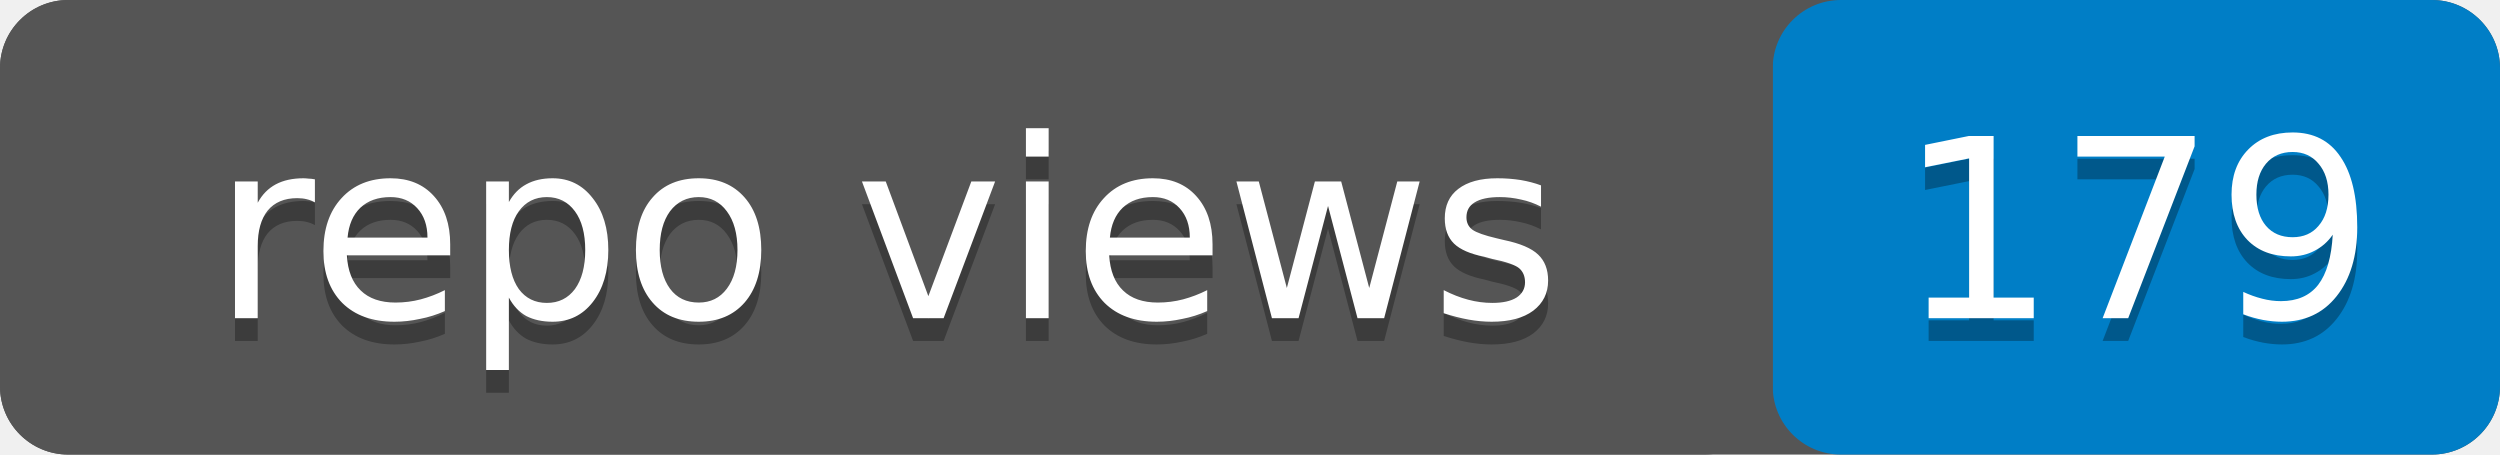
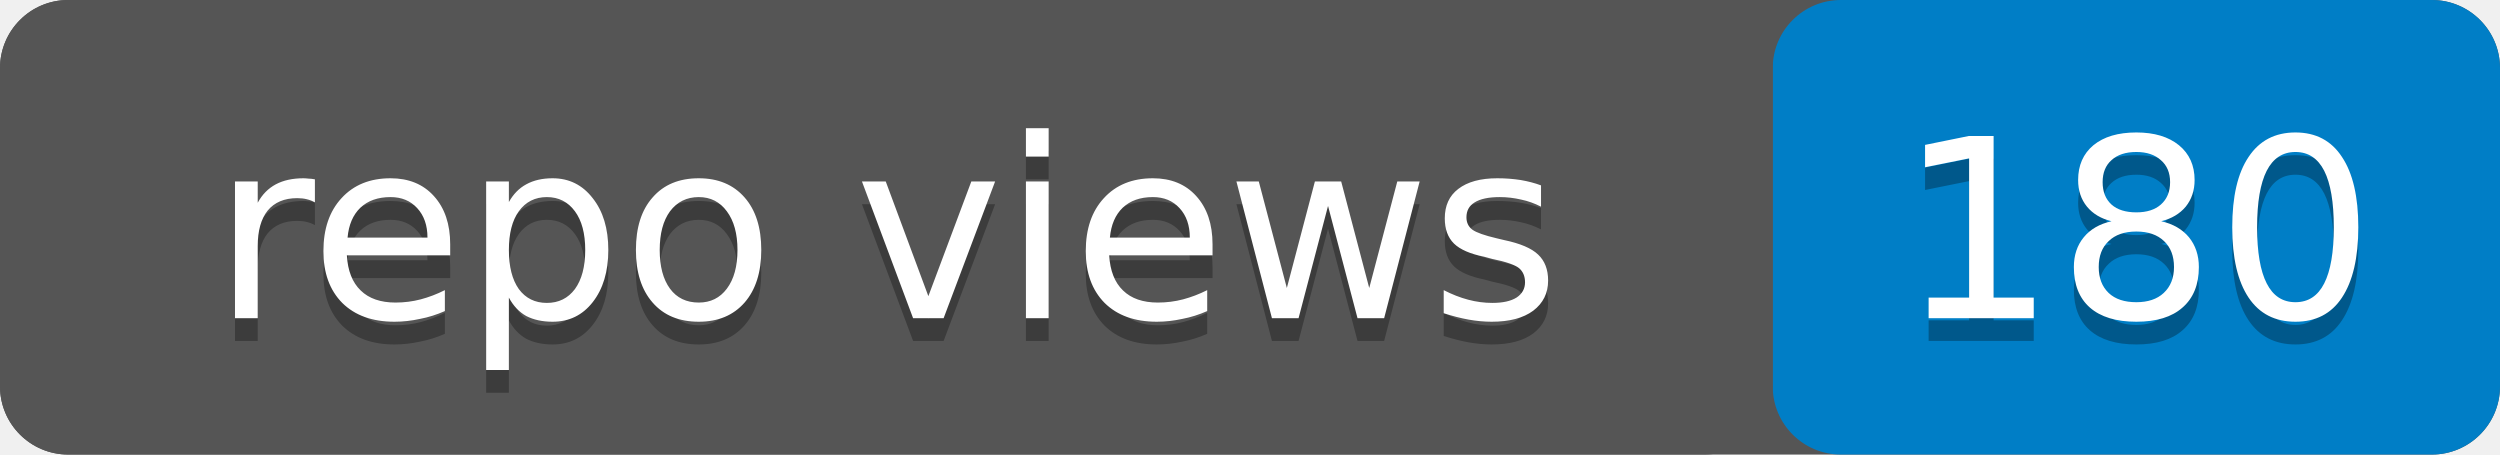
- <svg xmlns="http://www.w3.org/2000/svg" width="110" height="20" role="img" aria-label="repo views: 179">
+ <svg xmlns="http://www.w3.org/2000/svg" width="110" height="20" role="img" aria-label="repo views: 180">
  <rect width="110" height="20" rx="3" fill="#555" />
  <rect x="78" width="32" height="20" rx="3" fill="#007ec6" />
  <rect width="78" height="20" rx="3" fill="#555" />
  <g fill="#fff" text-anchor="middle" font-family="Verdana,Geneva,DejaVu Sans,sans-serif" font-size="11">
    <text x="39" y="15" fill="#010101" fill-opacity=".3">repo views</text>
    <text x="39" y="14">repo views</text>
-     <text x="94" y="15" fill="#010101" fill-opacity=".3">179</text>
-     <text x="94" y="14">179</text>
+     <text x="94" y="15" fill="#010101" fill-opacity=".3">180</text>
+     <text x="94" y="14">180</text>
  </g>
</svg>
